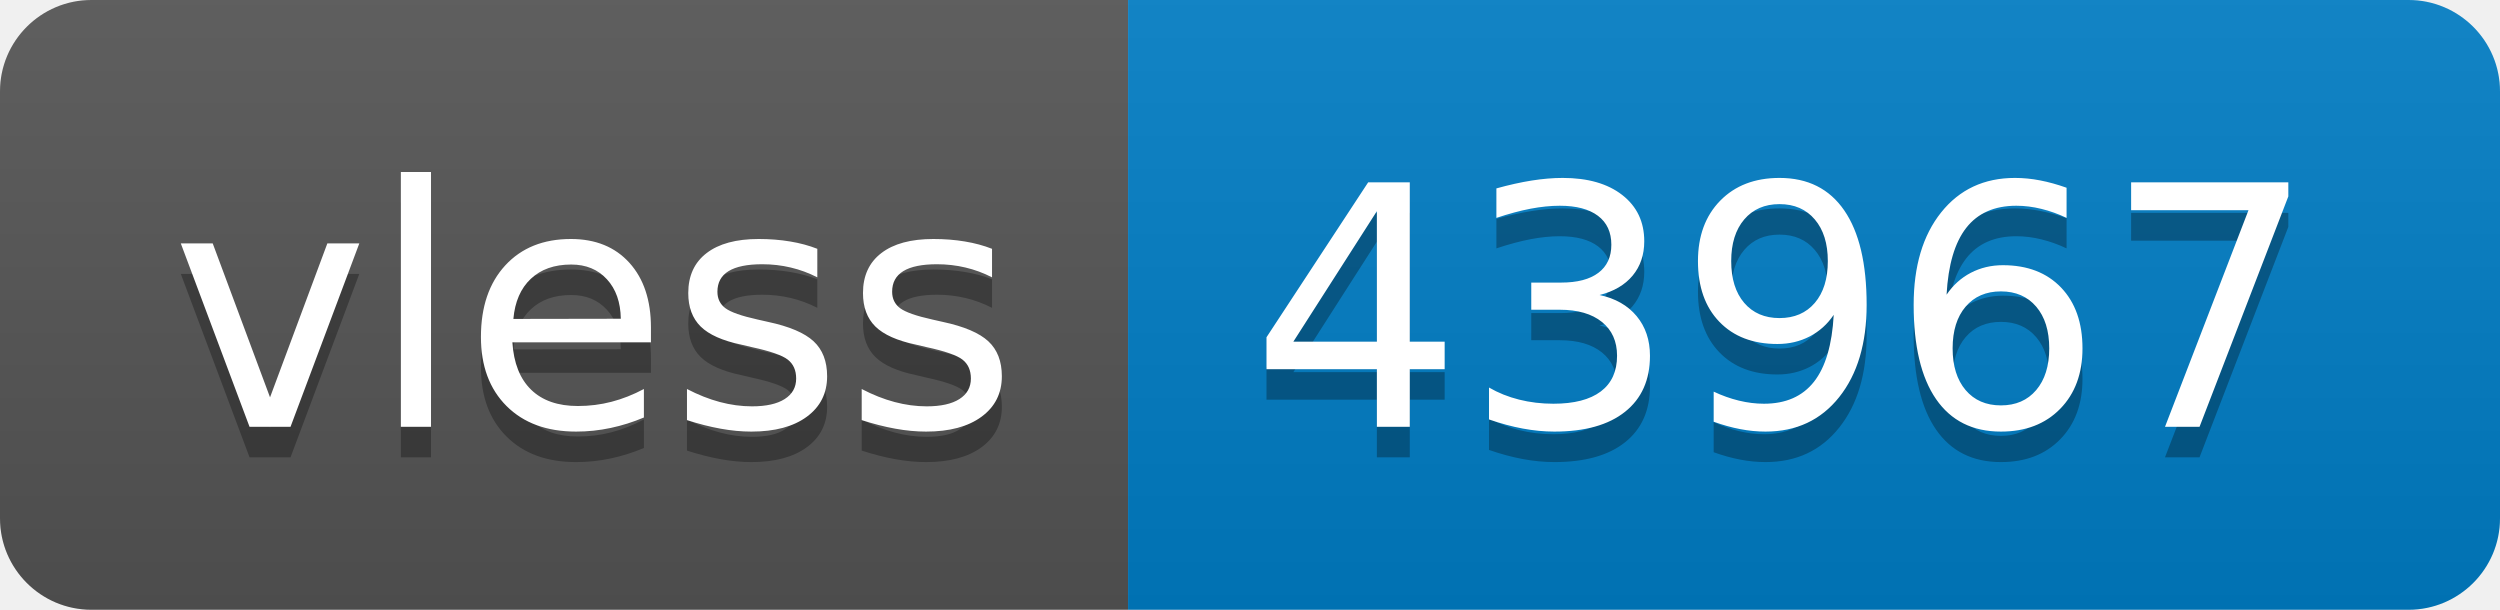
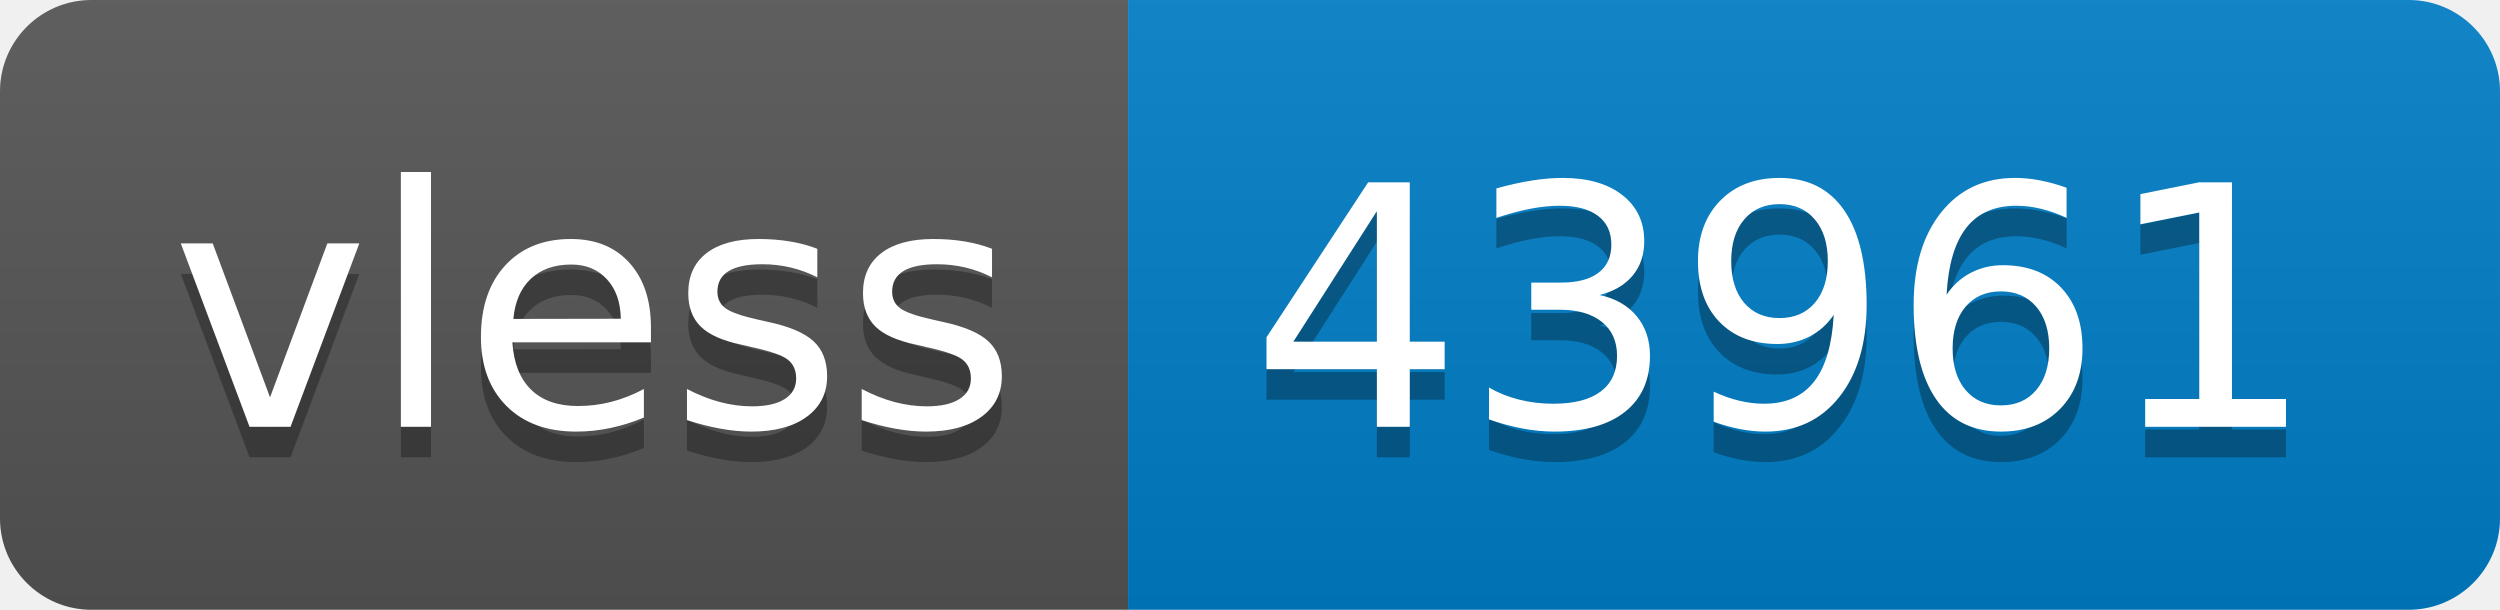
- <svg xmlns="http://www.w3.org/2000/svg" width="82" height="20" role="img" aria-label="vless: 43967">
+ <svg xmlns="http://www.w3.org/2000/svg" width="82" height="20" role="img" aria-label="vless: 43961">
  <linearGradient id="s" x2="0" y2="100%">
    <stop offset="0" stop-color="#bbb" stop-opacity=".1" />
    <stop offset="1" stop-opacity=".1" />
  </linearGradient>
  <clipPath id="r">
    <rect width="82" height="20" rx="3" fill="#fff" />
  </clipPath>
  <g clip-path="url(#r)">
    <rect width="37" height="20" fill="#555" />
    <rect x="37" width="45" height="20" fill="#007ec6" />
    <rect width="82" height="20" fill="url(#s)" />
  </g>
  <g fill="#fff" text-anchor="middle" font-family="Verdana,Geneva,DejaVu Sans,sans-serif" text-rendering="geometricPrecision" font-size="110">
    <text aria-hidden="true" x="195" y="150" fill="#010101" fill-opacity=".3" transform="scale(.1)" textLength="270">vless</text>
    <text x="195" y="140" transform="scale(.1)" fill="#fff" textLength="270">vless</text>
-     <text aria-hidden="true" x="585" y="150" fill="#010101" fill-opacity=".3" transform="scale(.1)" textLength="350">43967</text>
-     <text x="585" y="140" transform="scale(.1)" fill="#fff" textLength="350">43967</text>
+     <text aria-hidden="true" x="585" y="150" fill="#010101" fill-opacity=".3" transform="scale(.1)" textLength="350">43961</text>
+     <text x="585" y="140" transform="scale(.1)" fill="#fff" textLength="350">43961</text>
  </g>
</svg>
